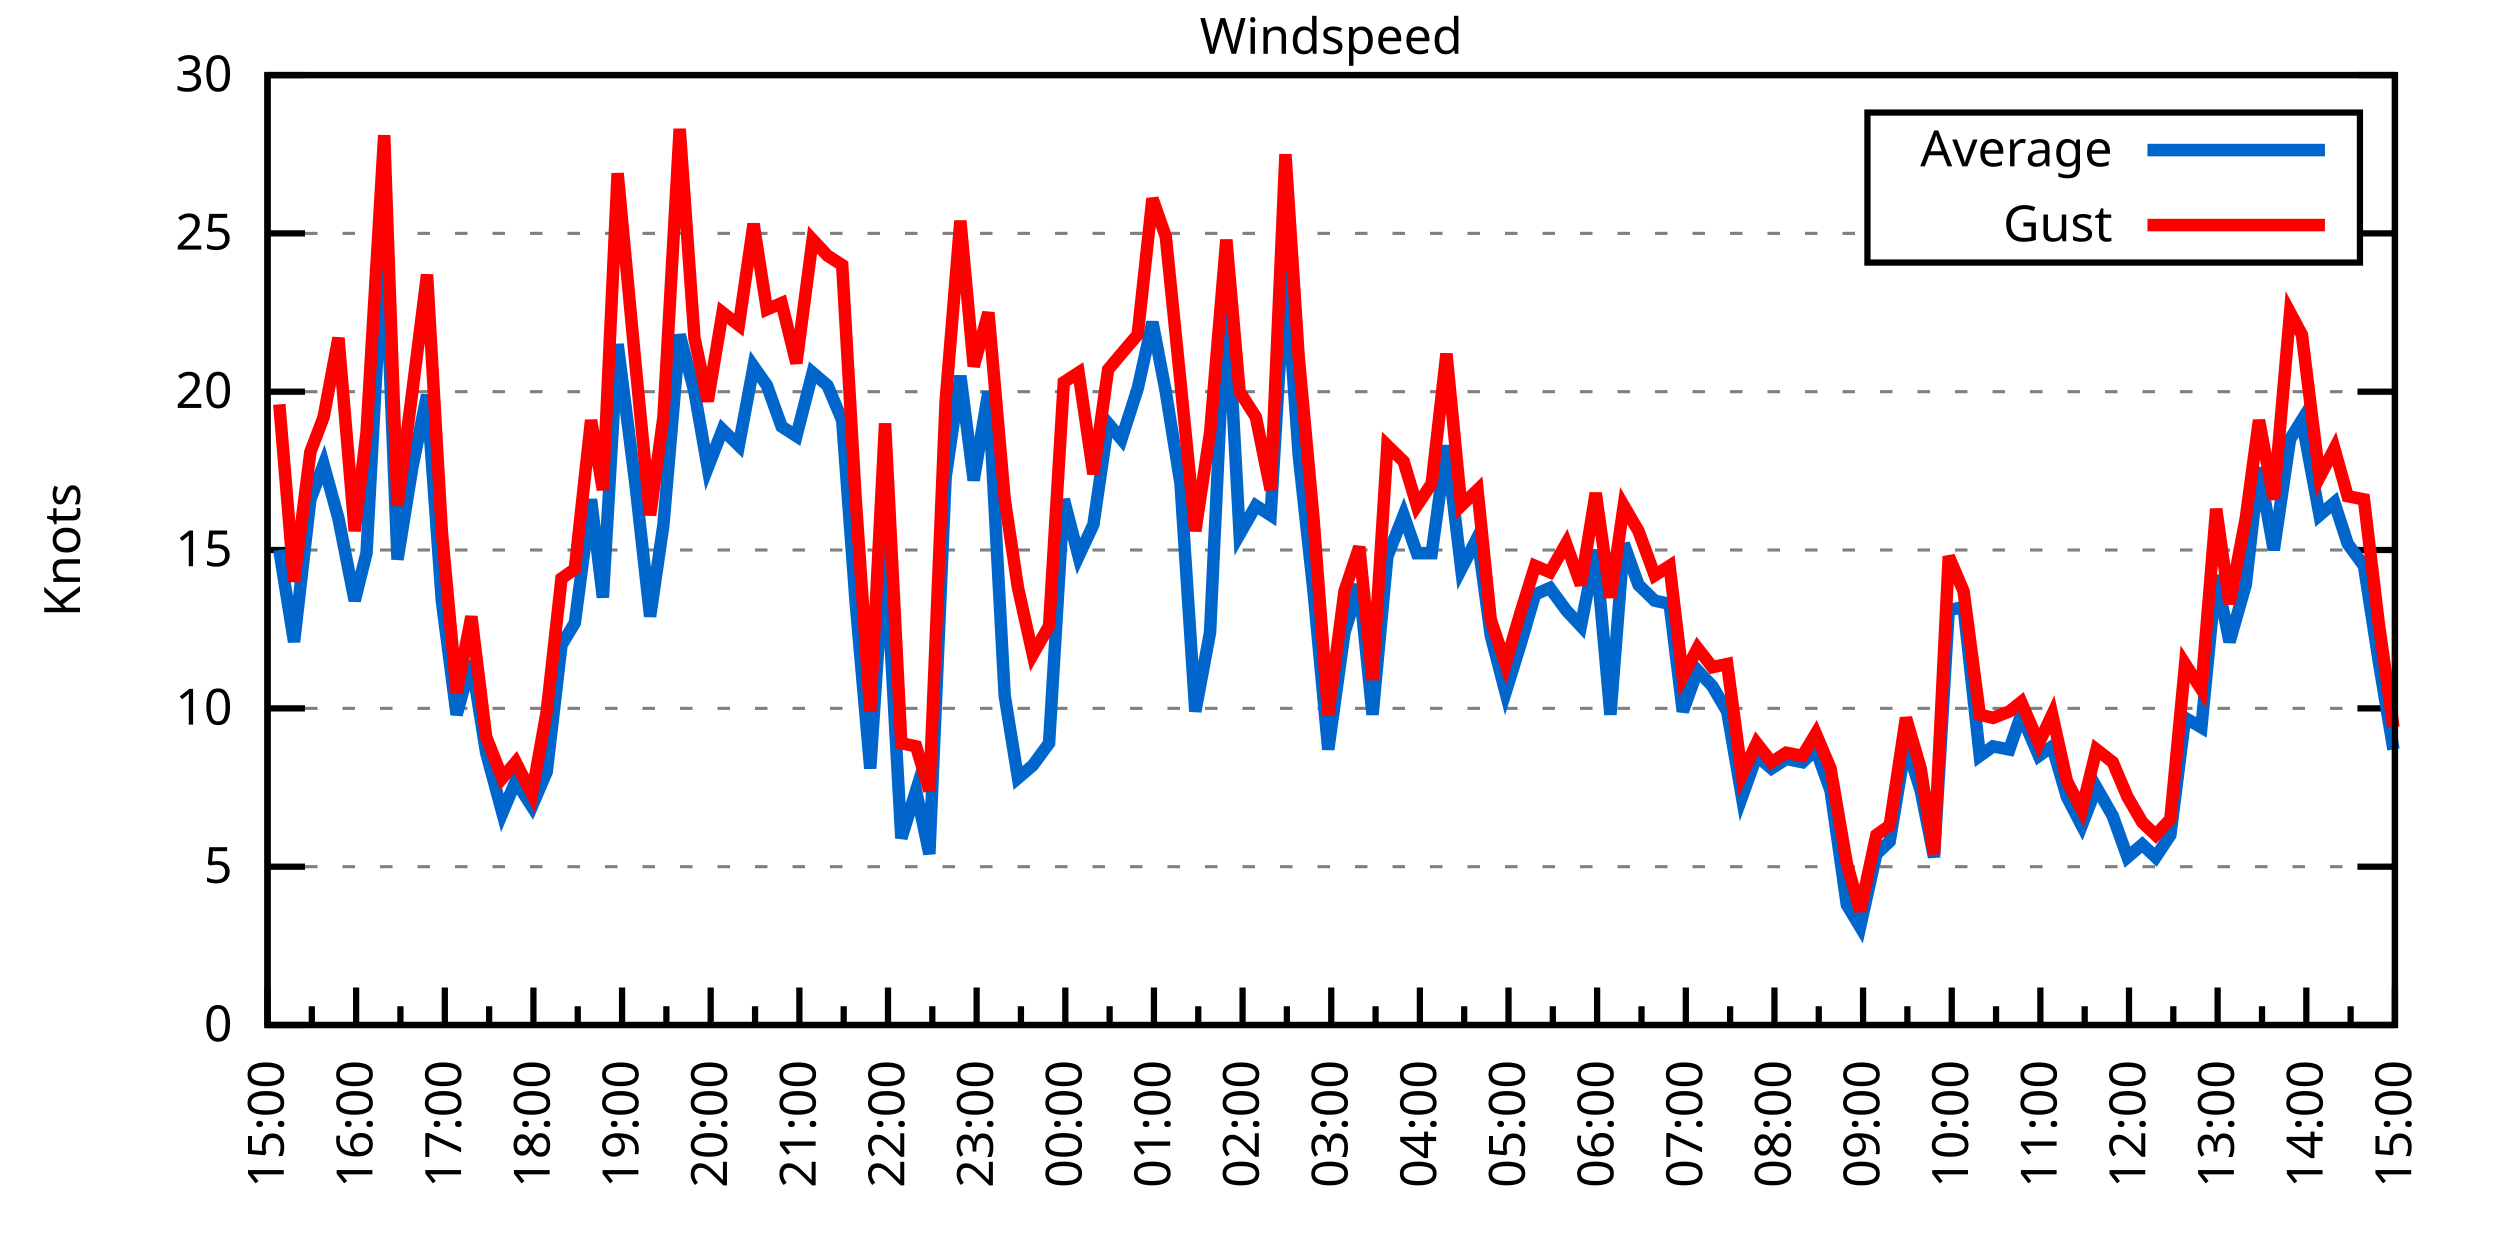
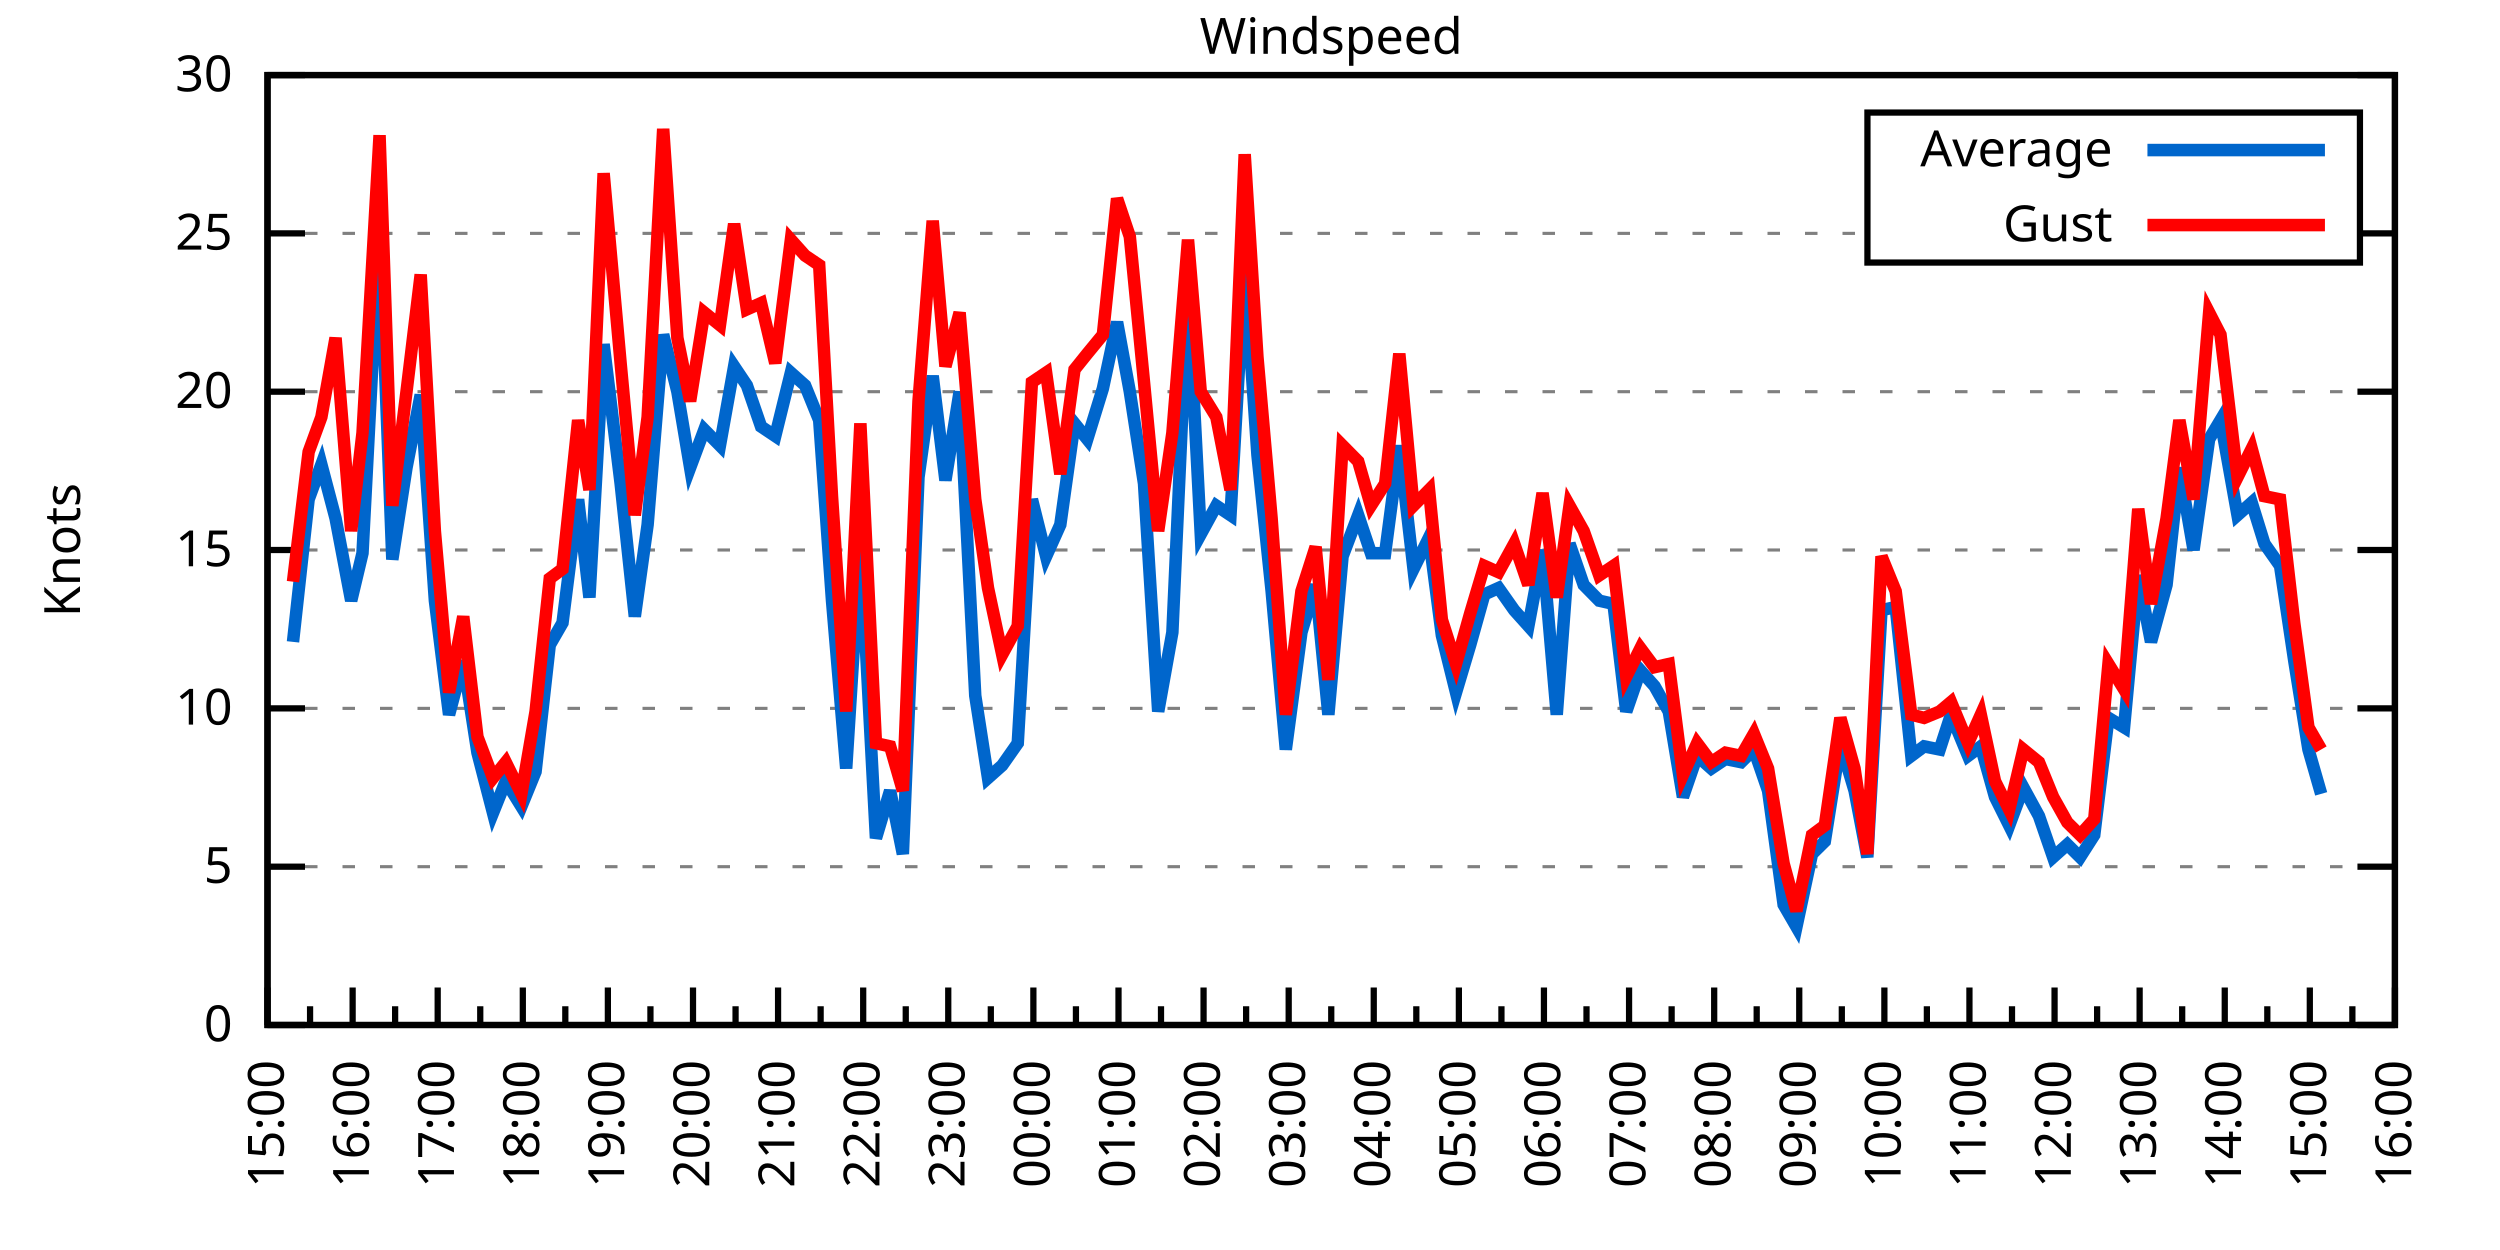
<svg xmlns="http://www.w3.org/2000/svg" xmlns:xlink="http://www.w3.org/1999/xlink" width="400" height="200" viewBox="0 0 400 200">
  <g id="gnuplot_canvas">
    <rect x="0" y="0" width="400" height="200" fill="none" />
    <defs>
      <circle id="gpDot" r="0.5" stroke-width="0.5" stroke="currentColor" />
      <path id="gpPt0" stroke-width="0.333" stroke="currentColor" d="M-1,0 h2 M0,-1 v2" />
      <path id="gpPt1" stroke-width="0.333" stroke="currentColor" d="M-1,-1 L1,1 M1,-1 L-1,1" />
      <path id="gpPt2" stroke-width="0.333" stroke="currentColor" d="M-1,0 L1,0 M0,-1 L0,1 M-1,-1 L1,1 M-1,1 L1,-1" />
      <rect id="gpPt3" stroke-width="0.333" stroke="currentColor" x="-1" y="-1" width="2" height="2" />
      <rect id="gpPt4" stroke-width="0.333" stroke="currentColor" fill="currentColor" x="-1" y="-1" width="2" height="2" />
      <circle id="gpPt5" stroke-width="0.333" stroke="currentColor" cx="0" cy="0" r="1" />
      <use xlink:href="#gpPt5" id="gpPt6" fill="currentColor" stroke="none" />
      <path id="gpPt7" stroke-width="0.333" stroke="currentColor" d="M0,-1.33 L-1.33,0.67 L1.33,0.67 z" />
      <use xlink:href="#gpPt7" id="gpPt8" fill="currentColor" stroke="none" />
      <use xlink:href="#gpPt7" id="gpPt9" stroke="currentColor" transform="rotate(180)" />
      <use xlink:href="#gpPt9" id="gpPt10" fill="currentColor" stroke="none" />
      <use xlink:href="#gpPt3" id="gpPt11" stroke="currentColor" transform="rotate(45)" />
      <use xlink:href="#gpPt11" id="gpPt12" fill="currentColor" stroke="none" />
      <path id="gpPt13" stroke-width="0.333" stroke="currentColor" d="M0,1.330 L1.265,0.411 L0.782,-1.067 L-0.782,-1.076 L-1.265,0.411 z" />
      <use xlink:href="#gpPt13" id="gpPt14" fill="currentColor" stroke="none" />
      <filter id="textbox" filterUnits="objectBoundingBox" x="0" y="0" height="1" width="1">
        <feFlood flood-color="white" flood-opacity="1" result="bgnd" />
        <feComposite in="SourceGraphic" in2="bgnd" operator="atop" />
      </filter>
      <filter id="greybox" filterUnits="objectBoundingBox" x="0" y="0" height="1" width="1">
        <feFlood flood-color="lightgrey" flood-opacity="1" result="grey" />
        <feComposite in="SourceGraphic" in2="grey" operator="atop" />
      </filter>
    </defs>
    <g fill="none" color="white" stroke="currentColor" stroke-width="1.00" stroke-linecap="butt" stroke-linejoin="miter">
</g>
    <g fill="none" color="black" stroke="currentColor" stroke-width="1.00" stroke-linecap="butt" stroke-linejoin="miter">
      <g stroke="none" shape-rendering="crispEdges">
        <polygon fill="rgb(255, 255, 255)" points="42.80,164.00 383.18,164.00 383.18,12.02 42.80,12.02 " />
      </g>
    </g>
    <g fill="none" color="black" stroke="currentColor" stroke-width="1.00" stroke-linecap="butt" stroke-linejoin="miter">
</g>
    <g fill="none" color="black" stroke="black" stroke-width="0.50" stroke-linecap="butt" stroke-linejoin="miter">
</g>
    <g fill="none" color="gray" stroke="currentColor" stroke-width="0.50" stroke-linecap="butt" stroke-linejoin="miter">
      <path stroke="gray" stroke-dasharray="2,4" class="gridline" d="M42.80,164.00 L383.19,164.00  " />
    </g>
    <g fill="none" color="gray" stroke="gray" stroke-width="1.00" stroke-linecap="butt" stroke-linejoin="miter">
</g>
    <g fill="none" color="black" stroke="currentColor" stroke-width="1.00" stroke-linecap="butt" stroke-linejoin="miter">
      <path stroke="black" d="M42.80,164.00 L48.80,164.00 M383.19,164.00 L377.19,164.00  " />
      <g transform="translate(37.20,166.60)" stroke="none" fill="black" font-family="Sans" font-size="8.00" text-anchor="end">
        <text>
          <tspan font-family="Sans"> 0</tspan>
        </text>
      </g>
    </g>
    <g fill="none" color="black" stroke="currentColor" stroke-width="1.00" stroke-linecap="butt" stroke-linejoin="miter">
</g>
    <g fill="none" color="black" stroke="black" stroke-width="0.50" stroke-linecap="butt" stroke-linejoin="miter">
</g>
    <g fill="none" color="gray" stroke="currentColor" stroke-width="0.50" stroke-linecap="butt" stroke-linejoin="miter">
      <path stroke="gray" stroke-dasharray="2,4" class="gridline" d="M42.80,138.67 L383.19,138.67  " />
    </g>
    <g fill="none" color="gray" stroke="gray" stroke-width="1.00" stroke-linecap="butt" stroke-linejoin="miter">
</g>
    <g fill="none" color="black" stroke="currentColor" stroke-width="1.00" stroke-linecap="butt" stroke-linejoin="miter">
      <path stroke="black" d="M42.80,138.67 L48.80,138.67 M383.19,138.67 L377.19,138.67  " />
      <g transform="translate(37.20,141.27)" stroke="none" fill="black" font-family="Sans" font-size="8.00" text-anchor="end">
        <text>
          <tspan font-family="Sans"> 5</tspan>
        </text>
      </g>
    </g>
    <g fill="none" color="black" stroke="currentColor" stroke-width="1.00" stroke-linecap="butt" stroke-linejoin="miter">
</g>
    <g fill="none" color="black" stroke="black" stroke-width="0.50" stroke-linecap="butt" stroke-linejoin="miter">
</g>
    <g fill="none" color="gray" stroke="currentColor" stroke-width="0.50" stroke-linecap="butt" stroke-linejoin="miter">
      <path stroke="gray" stroke-dasharray="2,4" class="gridline" d="M42.80,113.34 L383.19,113.34  " />
    </g>
    <g fill="none" color="gray" stroke="gray" stroke-width="1.00" stroke-linecap="butt" stroke-linejoin="miter">
</g>
    <g fill="none" color="black" stroke="currentColor" stroke-width="1.00" stroke-linecap="butt" stroke-linejoin="miter">
      <path stroke="black" d="M42.80,113.34 L48.80,113.34 M383.19,113.34 L377.19,113.34  " />
      <g transform="translate(37.20,115.94)" stroke="none" fill="black" font-family="Sans" font-size="8.00" text-anchor="end">
        <text>
          <tspan font-family="Sans"> 10</tspan>
        </text>
      </g>
    </g>
    <g fill="none" color="black" stroke="currentColor" stroke-width="1.00" stroke-linecap="butt" stroke-linejoin="miter">
</g>
    <g fill="none" color="black" stroke="black" stroke-width="0.50" stroke-linecap="butt" stroke-linejoin="miter">
</g>
    <g fill="none" color="gray" stroke="currentColor" stroke-width="0.50" stroke-linecap="butt" stroke-linejoin="miter">
      <path stroke="gray" stroke-dasharray="2,4" class="gridline" d="M42.80,88.00 L383.19,88.00  " />
    </g>
    <g fill="none" color="gray" stroke="gray" stroke-width="1.00" stroke-linecap="butt" stroke-linejoin="miter">
</g>
    <g fill="none" color="black" stroke="currentColor" stroke-width="1.00" stroke-linecap="butt" stroke-linejoin="miter">
      <path stroke="black" d="M42.80,88.00 L48.80,88.00 M383.19,88.00 L377.19,88.00  " />
      <g transform="translate(37.20,90.60)" stroke="none" fill="black" font-family="Sans" font-size="8.00" text-anchor="end">
        <text>
          <tspan font-family="Sans"> 15</tspan>
        </text>
      </g>
    </g>
    <g fill="none" color="black" stroke="currentColor" stroke-width="1.00" stroke-linecap="butt" stroke-linejoin="miter">
</g>
    <g fill="none" color="black" stroke="black" stroke-width="0.50" stroke-linecap="butt" stroke-linejoin="miter">
</g>
    <g fill="none" color="gray" stroke="currentColor" stroke-width="0.50" stroke-linecap="butt" stroke-linejoin="miter">
      <path stroke="gray" stroke-dasharray="2,4" class="gridline" d="M42.80,62.67 L383.19,62.67  " />
    </g>
    <g fill="none" color="gray" stroke="gray" stroke-width="1.00" stroke-linecap="butt" stroke-linejoin="miter">
</g>
    <g fill="none" color="black" stroke="currentColor" stroke-width="1.00" stroke-linecap="butt" stroke-linejoin="miter">
      <path stroke="black" d="M42.80,62.67 L48.80,62.67 M383.19,62.67 L377.19,62.67  " />
      <g transform="translate(37.20,65.27)" stroke="none" fill="black" font-family="Sans" font-size="8.00" text-anchor="end">
        <text>
          <tspan font-family="Sans"> 20</tspan>
        </text>
      </g>
    </g>
    <g fill="none" color="black" stroke="currentColor" stroke-width="1.00" stroke-linecap="butt" stroke-linejoin="miter">
</g>
    <g fill="none" color="black" stroke="black" stroke-width="0.50" stroke-linecap="butt" stroke-linejoin="miter">
</g>
    <g fill="none" color="gray" stroke="currentColor" stroke-width="0.50" stroke-linecap="butt" stroke-linejoin="miter">
      <path stroke="gray" stroke-dasharray="2,4" class="gridline" d="M42.80,37.34 L298.79,37.34 M377.59,37.34 L383.19,37.34  " />
    </g>
    <g fill="none" color="gray" stroke="gray" stroke-width="1.00" stroke-linecap="butt" stroke-linejoin="miter">
</g>
    <g fill="none" color="black" stroke="currentColor" stroke-width="1.00" stroke-linecap="butt" stroke-linejoin="miter">
      <path stroke="black" d="M42.80,37.34 L48.80,37.34 M383.19,37.34 L377.19,37.34  " />
      <g transform="translate(37.20,39.94)" stroke="none" fill="black" font-family="Sans" font-size="8.00" text-anchor="end">
        <text>
          <tspan font-family="Sans"> 25</tspan>
        </text>
      </g>
    </g>
    <g fill="none" color="black" stroke="currentColor" stroke-width="1.00" stroke-linecap="butt" stroke-linejoin="miter">
</g>
    <g fill="none" color="black" stroke="black" stroke-width="0.50" stroke-linecap="butt" stroke-linejoin="miter">
</g>
    <g fill="none" color="gray" stroke="currentColor" stroke-width="0.50" stroke-linecap="butt" stroke-linejoin="miter">
      <path stroke="gray" stroke-dasharray="2,4" class="gridline" d="M42.80,12.01 L383.19,12.01  " />
    </g>
    <g fill="none" color="gray" stroke="gray" stroke-width="1.00" stroke-linecap="butt" stroke-linejoin="miter">
</g>
    <g fill="none" color="black" stroke="currentColor" stroke-width="1.00" stroke-linecap="butt" stroke-linejoin="miter">
      <path stroke="black" d="M42.80,12.01 L48.80,12.01 M383.19,12.01 L377.19,12.01  " />
      <g transform="translate(37.20,14.61)" stroke="none" fill="black" font-family="Sans" font-size="8.00" text-anchor="end">
        <text>
          <tspan font-family="Sans"> 30</tspan>
        </text>
      </g>
    </g>
    <g fill="none" color="black" stroke="currentColor" stroke-width="1.00" stroke-linecap="butt" stroke-linejoin="miter">
      <path stroke="black" d="M42.80,164.00 L42.80,158.00  " />
      <g transform="translate(45.40,169.60) rotate(270)" stroke="none" fill="black" font-family="Sans" font-size="8.00" text-anchor="end">
        <text>
          <tspan font-family="Sans">15:00</tspan>
        </text>
      </g>
    </g>
    <g fill="none" color="black" stroke="currentColor" stroke-width="1.00" stroke-linecap="butt" stroke-linejoin="miter">
-       <path stroke="black" d="M49.89,164.00 L49.89,161.00 M56.98,164.00 L56.98,158.00  " />
-       <g transform="translate(59.58,169.60) rotate(270)" stroke="none" fill="black" font-family="Sans" font-size="8.00" text-anchor="end">
+       <path stroke="black" d="M49.61,164.00 L49.61,161.00 M56.42,164.00 L56.42,158.00  " />
+       <g transform="translate(59.02,169.60) rotate(270)" stroke="none" fill="black" font-family="Sans" font-size="8.00" text-anchor="end">
        <text>
          <tspan font-family="Sans">16:00</tspan>
        </text>
      </g>
    </g>
    <g fill="none" color="black" stroke="currentColor" stroke-width="1.00" stroke-linecap="butt" stroke-linejoin="miter">
-       <path stroke="black" d="M64.07,164.00 L64.07,161.00 M71.17,164.00 L71.17,158.00  " />
-       <g transform="translate(73.77,169.60) rotate(270)" stroke="none" fill="black" font-family="Sans" font-size="8.00" text-anchor="end">
+       <path stroke="black" d="M63.22,164.00 L63.22,161.00 M70.03,164.00 L70.03,158.00  " />
+       <g transform="translate(72.63,169.60) rotate(270)" stroke="none" fill="black" font-family="Sans" font-size="8.00" text-anchor="end">
        <text>
          <tspan font-family="Sans">17:00</tspan>
        </text>
      </g>
    </g>
    <g fill="none" color="black" stroke="currentColor" stroke-width="1.00" stroke-linecap="butt" stroke-linejoin="miter">
-       <path stroke="black" d="M78.26,164.00 L78.26,161.00 M85.35,164.00 L85.35,158.00  " />
-       <g transform="translate(87.95,169.60) rotate(270)" stroke="none" fill="black" font-family="Sans" font-size="8.00" text-anchor="end">
+       <path stroke="black" d="M76.84,164.00 L76.84,161.00 M83.65,164.00 L83.65,158.00  " />
+       <g transform="translate(86.25,169.60) rotate(270)" stroke="none" fill="black" font-family="Sans" font-size="8.00" text-anchor="end">
        <text>
          <tspan font-family="Sans">18:00</tspan>
        </text>
      </g>
    </g>
    <g fill="none" color="black" stroke="currentColor" stroke-width="1.00" stroke-linecap="butt" stroke-linejoin="miter">
-       <path stroke="black" d="M92.44,164.00 L92.44,161.00 M99.53,164.00 L99.53,158.00  " />
-       <g transform="translate(102.13,169.60) rotate(270)" stroke="none" fill="black" font-family="Sans" font-size="8.00" text-anchor="end">
+       <path stroke="black" d="M90.45,164.00 L90.45,161.00 M97.26,164.00 L97.26,158.00  " />
+       <g transform="translate(99.86,169.60) rotate(270)" stroke="none" fill="black" font-family="Sans" font-size="8.00" text-anchor="end">
        <text>
          <tspan font-family="Sans">19:00</tspan>
        </text>
      </g>
    </g>
    <g fill="none" color="black" stroke="currentColor" stroke-width="1.00" stroke-linecap="butt" stroke-linejoin="miter">
-       <path stroke="black" d="M106.62,164.00 L106.62,161.00 M113.71,164.00 L113.71,158.00  " />
-       <g transform="translate(116.31,169.60) rotate(270)" stroke="none" fill="black" font-family="Sans" font-size="8.00" text-anchor="end">
+       <path stroke="black" d="M104.07,164.00 L104.07,161.00 M110.88,164.00 L110.88,158.00  " />
+       <g transform="translate(113.48,169.60) rotate(270)" stroke="none" fill="black" font-family="Sans" font-size="8.00" text-anchor="end">
        <text>
          <tspan font-family="Sans">20:00</tspan>
        </text>
      </g>
    </g>
    <g fill="none" color="black" stroke="currentColor" stroke-width="1.00" stroke-linecap="butt" stroke-linejoin="miter">
-       <path stroke="black" d="M120.81,164.00 L120.81,161.00 M127.90,164.00 L127.90,158.00  " />
-       <g transform="translate(130.50,169.60) rotate(270)" stroke="none" fill="black" font-family="Sans" font-size="8.00" text-anchor="end">
+       <path stroke="black" d="M117.69,164.00 L117.69,161.00 M124.49,164.00 L124.49,158.00  " />
+       <g transform="translate(127.09,169.60) rotate(270)" stroke="none" fill="black" font-family="Sans" font-size="8.00" text-anchor="end">
        <text>
          <tspan font-family="Sans">21:00</tspan>
        </text>
      </g>
    </g>
    <g fill="none" color="black" stroke="currentColor" stroke-width="1.00" stroke-linecap="butt" stroke-linejoin="miter">
-       <path stroke="black" d="M134.99,164.00 L134.99,161.00 M142.08,164.00 L142.08,158.00  " />
-       <g transform="translate(144.68,169.60) rotate(270)" stroke="none" fill="black" font-family="Sans" font-size="8.00" text-anchor="end">
+       <path stroke="black" d="M131.30,164.00 L131.30,161.00 M138.11,164.00 L138.11,158.00  " />
+       <g transform="translate(140.71,169.60) rotate(270)" stroke="none" fill="black" font-family="Sans" font-size="8.00" text-anchor="end">
        <text>
          <tspan font-family="Sans">22:00</tspan>
        </text>
      </g>
    </g>
    <g fill="none" color="black" stroke="currentColor" stroke-width="1.00" stroke-linecap="butt" stroke-linejoin="miter">
-       <path stroke="black" d="M149.17,164.00 L149.17,161.00 M156.26,164.00 L156.26,158.00  " />
-       <g transform="translate(158.86,169.60) rotate(270)" stroke="none" fill="black" font-family="Sans" font-size="8.00" text-anchor="end">
+       <path stroke="black" d="M144.92,164.00 L144.92,161.00 M151.72,164.00 L151.72,158.00  " />
+       <g transform="translate(154.32,169.60) rotate(270)" stroke="none" fill="black" font-family="Sans" font-size="8.00" text-anchor="end">
        <text>
          <tspan font-family="Sans">23:00</tspan>
        </text>
      </g>
    </g>
    <g fill="none" color="black" stroke="currentColor" stroke-width="1.00" stroke-linecap="butt" stroke-linejoin="miter">
-       <path stroke="black" d="M163.35,164.00 L163.35,161.00 M170.45,164.00 L170.45,158.00  " />
-       <g transform="translate(173.05,169.60) rotate(270)" stroke="none" fill="black" font-family="Sans" font-size="8.00" text-anchor="end">
+       <path stroke="black" d="M158.53,164.00 L158.53,161.00 M165.34,164.00 L165.34,158.00  " />
+       <g transform="translate(167.94,169.60) rotate(270)" stroke="none" fill="black" font-family="Sans" font-size="8.00" text-anchor="end">
        <text>
          <tspan font-family="Sans">00:00</tspan>
        </text>
      </g>
    </g>
    <g fill="none" color="black" stroke="currentColor" stroke-width="1.00" stroke-linecap="butt" stroke-linejoin="miter">
-       <path stroke="black" d="M177.54,164.00 L177.54,161.00 M184.63,164.00 L184.63,158.00  " />
-       <g transform="translate(187.23,169.60) rotate(270)" stroke="none" fill="black" font-family="Sans" font-size="8.00" text-anchor="end">
+       <path stroke="black" d="M172.15,164.00 L172.15,161.00 M178.96,164.00 L178.96,158.00  " />
+       <g transform="translate(181.56,169.60) rotate(270)" stroke="none" fill="black" font-family="Sans" font-size="8.00" text-anchor="end">
        <text>
          <tspan font-family="Sans">01:00</tspan>
        </text>
      </g>
    </g>
    <g fill="none" color="black" stroke="currentColor" stroke-width="1.00" stroke-linecap="butt" stroke-linejoin="miter">
-       <path stroke="black" d="M191.72,164.00 L191.72,161.00 M198.81,164.00 L198.81,158.00  " />
-       <g transform="translate(201.41,169.60) rotate(270)" stroke="none" fill="black" font-family="Sans" font-size="8.00" text-anchor="end">
+       <path stroke="black" d="M185.76,164.00 L185.76,161.00 M192.57,164.00 L192.57,158.00  " />
+       <g transform="translate(195.17,169.60) rotate(270)" stroke="none" fill="black" font-family="Sans" font-size="8.00" text-anchor="end">
        <text>
          <tspan font-family="Sans">02:00</tspan>
        </text>
      </g>
    </g>
    <g fill="none" color="black" stroke="currentColor" stroke-width="1.00" stroke-linecap="butt" stroke-linejoin="miter">
-       <path stroke="black" d="M205.90,164.00 L205.90,161.00 M213.00,164.00 L213.00,158.00  " />
-       <g transform="translate(215.60,169.60) rotate(270)" stroke="none" fill="black" font-family="Sans" font-size="8.00" text-anchor="end">
+       <path stroke="black" d="M199.38,164.00 L199.38,161.00 M206.19,164.00 L206.19,158.00  " />
+       <g transform="translate(208.79,169.60) rotate(270)" stroke="none" fill="black" font-family="Sans" font-size="8.00" text-anchor="end">
        <text>
          <tspan font-family="Sans">03:00</tspan>
        </text>
      </g>
    </g>
    <g fill="none" color="black" stroke="currentColor" stroke-width="1.00" stroke-linecap="butt" stroke-linejoin="miter">
-       <path stroke="black" d="M220.09,164.00 L220.09,161.00 M227.18,164.00 L227.18,158.00  " />
-       <g transform="translate(229.78,169.60) rotate(270)" stroke="none" fill="black" font-family="Sans" font-size="8.00" text-anchor="end">
+       <path stroke="black" d="M213.00,164.00 L213.00,161.00 M219.80,164.00 L219.80,158.00  " />
+       <g transform="translate(222.40,169.60) rotate(270)" stroke="none" fill="black" font-family="Sans" font-size="8.00" text-anchor="end">
        <text>
          <tspan font-family="Sans">04:00</tspan>
        </text>
      </g>
    </g>
    <g fill="none" color="black" stroke="currentColor" stroke-width="1.00" stroke-linecap="butt" stroke-linejoin="miter">
-       <path stroke="black" d="M234.27,164.00 L234.27,161.00 M241.36,164.00 L241.36,158.00  " />
-       <g transform="translate(243.96,169.60) rotate(270)" stroke="none" fill="black" font-family="Sans" font-size="8.00" text-anchor="end">
+       <path stroke="black" d="M226.61,164.00 L226.61,161.00 M233.42,164.00 L233.42,158.00  " />
+       <g transform="translate(236.02,169.60) rotate(270)" stroke="none" fill="black" font-family="Sans" font-size="8.00" text-anchor="end">
        <text>
          <tspan font-family="Sans">05:00</tspan>
        </text>
      </g>
    </g>
    <g fill="none" color="black" stroke="currentColor" stroke-width="1.00" stroke-linecap="butt" stroke-linejoin="miter">
-       <path stroke="black" d="M248.45,164.00 L248.45,161.00 M255.54,164.00 L255.54,158.00  " />
-       <g transform="translate(258.14,169.60) rotate(270)" stroke="none" fill="black" font-family="Sans" font-size="8.00" text-anchor="end">
+       <path stroke="black" d="M240.23,164.00 L240.23,161.00 M247.03,164.00 L247.03,158.00  " />
+       <g transform="translate(249.63,169.60) rotate(270)" stroke="none" fill="black" font-family="Sans" font-size="8.00" text-anchor="end">
        <text>
          <tspan font-family="Sans">06:00</tspan>
        </text>
      </g>
    </g>
    <g fill="none" color="black" stroke="currentColor" stroke-width="1.00" stroke-linecap="butt" stroke-linejoin="miter">
-       <path stroke="black" d="M262.64,164.00 L262.64,161.00 M269.73,164.00 L269.73,158.00  " />
-       <g transform="translate(272.33,169.60) rotate(270)" stroke="none" fill="black" font-family="Sans" font-size="8.00" text-anchor="end">
+       <path stroke="black" d="M253.84,164.00 L253.84,161.00 M260.65,164.00 L260.65,158.00  " />
+       <g transform="translate(263.25,169.60) rotate(270)" stroke="none" fill="black" font-family="Sans" font-size="8.00" text-anchor="end">
        <text>
          <tspan font-family="Sans">07:00</tspan>
        </text>
      </g>
    </g>
    <g fill="none" color="black" stroke="currentColor" stroke-width="1.00" stroke-linecap="butt" stroke-linejoin="miter">
-       <path stroke="black" d="M276.82,164.00 L276.82,161.00 M283.91,164.00 L283.91,158.00  " />
-       <g transform="translate(286.51,169.60) rotate(270)" stroke="none" fill="black" font-family="Sans" font-size="8.00" text-anchor="end">
+       <path stroke="black" d="M267.46,164.00 L267.46,161.00 M274.27,164.00 L274.27,158.00  " />
+       <g transform="translate(276.87,169.60) rotate(270)" stroke="none" fill="black" font-family="Sans" font-size="8.00" text-anchor="end">
        <text>
          <tspan font-family="Sans">08:00</tspan>
        </text>
      </g>
    </g>
    <g fill="none" color="black" stroke="currentColor" stroke-width="1.00" stroke-linecap="butt" stroke-linejoin="miter">
-       <path stroke="black" d="M291.00,164.00 L291.00,161.00 M298.09,164.00 L298.09,158.00  " />
-       <g transform="translate(300.69,169.60) rotate(270)" stroke="none" fill="black" font-family="Sans" font-size="8.00" text-anchor="end">
+       <path stroke="black" d="M281.07,164.00 L281.07,161.00 M287.88,164.00 L287.88,158.00  " />
+       <g transform="translate(290.48,169.60) rotate(270)" stroke="none" fill="black" font-family="Sans" font-size="8.00" text-anchor="end">
        <text>
          <tspan font-family="Sans">09:00</tspan>
        </text>
      </g>
    </g>
    <g fill="none" color="black" stroke="currentColor" stroke-width="1.00" stroke-linecap="butt" stroke-linejoin="miter">
-       <path stroke="black" d="M305.18,164.00 L305.18,161.00 M312.28,164.00 L312.28,158.00  " />
-       <g transform="translate(314.88,169.60) rotate(270)" stroke="none" fill="black" font-family="Sans" font-size="8.00" text-anchor="end">
+       <path stroke="black" d="M294.69,164.00 L294.69,161.00 M301.50,164.00 L301.50,158.00  " />
+       <g transform="translate(304.10,169.60) rotate(270)" stroke="none" fill="black" font-family="Sans" font-size="8.00" text-anchor="end">
        <text>
          <tspan font-family="Sans">10:00</tspan>
        </text>
      </g>
    </g>
    <g fill="none" color="black" stroke="currentColor" stroke-width="1.00" stroke-linecap="butt" stroke-linejoin="miter">
-       <path stroke="black" d="M319.37,164.00 L319.37,161.00 M326.46,164.00 L326.46,158.00  " />
-       <g transform="translate(329.06,169.60) rotate(270)" stroke="none" fill="black" font-family="Sans" font-size="8.00" text-anchor="end">
+       <path stroke="black" d="M308.30,164.00 L308.30,161.00 M315.11,164.00 L315.11,158.00  " />
+       <g transform="translate(317.71,169.60) rotate(270)" stroke="none" fill="black" font-family="Sans" font-size="8.00" text-anchor="end">
        <text>
          <tspan font-family="Sans">11:00</tspan>
        </text>
      </g>
    </g>
    <g fill="none" color="black" stroke="currentColor" stroke-width="1.00" stroke-linecap="butt" stroke-linejoin="miter">
-       <path stroke="black" d="M333.55,164.00 L333.55,161.00 M340.64,164.00 L340.64,158.00  " />
-       <g transform="translate(343.24,169.60) rotate(270)" stroke="none" fill="black" font-family="Sans" font-size="8.00" text-anchor="end">
+       <path stroke="black" d="M321.92,164.00 L321.92,161.00 M328.73,164.00 L328.73,158.00  " />
+       <g transform="translate(331.33,169.60) rotate(270)" stroke="none" fill="black" font-family="Sans" font-size="8.00" text-anchor="end">
        <text>
          <tspan font-family="Sans">12:00</tspan>
        </text>
      </g>
    </g>
    <g fill="none" color="black" stroke="currentColor" stroke-width="1.00" stroke-linecap="butt" stroke-linejoin="miter">
-       <path stroke="black" d="M347.73,164.00 L347.73,161.00 M354.82,164.00 L354.82,158.00  " />
-       <g transform="translate(357.42,169.60) rotate(270)" stroke="none" fill="black" font-family="Sans" font-size="8.00" text-anchor="end">
+       <path stroke="black" d="M335.54,164.00 L335.54,161.00 M342.34,164.00 L342.34,158.00  " />
+       <g transform="translate(344.94,169.60) rotate(270)" stroke="none" fill="black" font-family="Sans" font-size="8.00" text-anchor="end">
        <text>
          <tspan font-family="Sans">13:00</tspan>
        </text>
      </g>
    </g>
    <g fill="none" color="black" stroke="currentColor" stroke-width="1.00" stroke-linecap="butt" stroke-linejoin="miter">
-       <path stroke="black" d="M361.92,164.00 L361.92,161.00 M369.01,164.00 L369.01,158.00  " />
-       <g transform="translate(371.61,169.60) rotate(270)" stroke="none" fill="black" font-family="Sans" font-size="8.00" text-anchor="end">
+       <path stroke="black" d="M349.15,164.00 L349.15,161.00 M355.96,164.00 L355.96,158.00  " />
+       <g transform="translate(358.56,169.60) rotate(270)" stroke="none" fill="black" font-family="Sans" font-size="8.00" text-anchor="end">
        <text>
          <tspan font-family="Sans">14:00</tspan>
        </text>
      </g>
    </g>
    <g fill="none" color="black" stroke="currentColor" stroke-width="1.00" stroke-linecap="butt" stroke-linejoin="miter">
-       <path stroke="black" d="M376.10,164.00 L376.10,161.00 M383.19,164.00 L383.19,158.00  " />
+       <path stroke="black" d="M362.77,164.00 L362.77,161.00 M369.57,164.00 L369.57,158.00  " />
+       <g transform="translate(372.17,169.60) rotate(270)" stroke="none" fill="black" font-family="Sans" font-size="8.00" text-anchor="end">
+         <text>
+           <tspan font-family="Sans">15:00</tspan>
+         </text>
+       </g>
+     </g>
+     <g fill="none" color="black" stroke="currentColor" stroke-width="1.00" stroke-linecap="butt" stroke-linejoin="miter">
+       <path stroke="black" d="M376.38,164.00 L376.38,161.00 M383.19,164.00 L383.19,158.00  " />
      <g transform="translate(385.79,169.60) rotate(270)" stroke="none" fill="black" font-family="Sans" font-size="8.00" text-anchor="end">
        <text>
-           <tspan font-family="Sans">15:00</tspan>
+           <tspan font-family="Sans">16:00</tspan>
        </text>
      </g>
    </g>
    <g fill="none" color="black" stroke="currentColor" stroke-width="1.00" stroke-linecap="butt" stroke-linejoin="miter">
</g>
    <g fill="none" color="black" stroke="currentColor" stroke-width="1.00" stroke-linecap="butt" stroke-linejoin="miter">
      <path stroke="black" d="M42.80,12.01 L42.80,164.00 L383.19,164.00 L383.19,12.01 L42.80,12.01 Z  " />
    </g>
    <g fill="none" color="black" stroke="currentColor" stroke-width="1.00" stroke-linecap="butt" stroke-linejoin="miter">
      <g transform="translate(12.80,88.01) rotate(270)" stroke="none" fill="black" font-family="Sans" font-size="8.00" text-anchor="middle">
        <text>
          <tspan font-family="Sans">Knots</tspan>
        </text>
      </g>
    </g>
    <g fill="none" color="black" stroke="currentColor" stroke-width="1.00" stroke-linecap="butt" stroke-linejoin="miter">
</g>
    <g fill="none" color="black" stroke="currentColor" stroke-width="1.00" stroke-linecap="butt" stroke-linejoin="miter">
      <path stroke="black" d="M298.79,42.01 L298.79,18.01 L377.59,18.01 L377.59,42.01 L298.79,42.01 Z  " />
    </g>
    <g id="Windspeed_plot_1">
      <g fill="none" color="white" stroke="black" stroke-width="2.00" stroke-linecap="butt" stroke-linejoin="miter">
</g>
      <g fill="none" color="black" stroke="currentColor" stroke-width="2.00" stroke-linecap="butt" stroke-linejoin="miter">
        <g transform="translate(337.99,26.61)" stroke="none" fill="black" font-family="Sans" font-size="8.00" text-anchor="end">
          <text>
            <tspan font-family="Sans">Average</tspan>
          </text>
        </g>
      </g>
      <g fill="none" color="black" stroke="currentColor" stroke-width="2.00" stroke-linecap="butt" stroke-linejoin="miter">
-         <path stroke="rgb(  0, 102, 204)" d="M343.59,24.01 L371.99,24.01 M44.69,88.00 L47.05,102.70 L49.66,79.90 L51.78,74.33 L54.15,82.94 L56.75,96.11   L58.64,88.51 L61.47,36.33 L63.60,89.52 L65.97,74.83 L68.33,63.18 L70.69,96.11 L73.06,114.35 L75.42,105.74   L77.78,120.43 L80.38,130.06 L82.51,124.99 L85.11,129.04 L87.48,123.47 L89.84,103.20 L91.97,99.66 L94.57,79.90   L96.46,95.60 L98.82,55.07 L101.66,77.37 L104.02,98.64 L106.15,83.95 L108.75,53.55 L111.11,62.67 L113.24,74.83   L115.61,68.75 L118.21,71.29 L120.57,58.62 L122.70,61.66 L125.06,68.25 L127.42,69.77 L130.02,59.63 L132.39,61.66   L134.75,67.23 L136.88,96.11 L139.24,122.96 L141.61,86.99 L144.21,134.11 L146.57,126.51 L148.70,136.64 L151.30,76.35   L153.66,60.14 L155.79,76.86 L158.15,62.67 L160.75,111.31 L162.88,124.48 L165.25,122.46 L167.85,118.91 L170.21,79.90   L172.57,89.02 L174.94,83.95 L177.30,67.74 L179.43,70.27 L182.03,62.17 L184.39,51.53 L186.52,62.67 L188.88,77.37   L191.25,113.84 L193.61,101.18 L196.21,45.95 L198.34,85.47 L200.94,80.91 L203.30,82.43 L205.67,42.91 L207.79,72.81   L210.16,94.59 L212.52,119.92 L215.12,101.18 L217.49,93.58 L219.61,114.35 L221.98,89.02 L224.58,82.43 L226.71,88.51   L229.07,88.51 L231.43,71.29 L233.80,91.04 L236.40,85.98 L238.52,101.68 L240.89,110.80 L243.25,103.20 L245.62,95.10   L247.98,94.08 L250.58,97.63 L252.94,100.16 L255.31,88.00 L257.67,114.35 L259.80,86.99 L262.16,93.58 L264.76,96.11   L267.13,96.62 L269.25,113.84 L271.62,107.26 L273.98,109.79 L276.35,113.84 L278.71,127.52 L281.07,120.94 L283.44,122.96   L285.80,121.44 L288.40,121.95 L290.53,119.92 L292.89,126.51 L295.49,144.75 L297.62,148.29 L300.22,136.64 L302.35,134.62   L304.95,118.91 L307.31,126.51 L309.44,137.15 L311.80,97.63 L314.17,97.12 L316.77,120.94 L318.89,119.42 L321.49,119.92   L323.39,114.35 L326.22,120.94 L328.35,119.42 L330.71,127.52 L333.08,132.08 L335.44,126.00 L338.04,130.56 L340.40,137.15   L342.77,135.12 L344.90,137.15 L347.26,133.60 L349.62,114.86 L352.22,116.38 L354.59,92.06 L356.72,102.70 L359.32,93.58   L361.44,74.83 L363.81,88.00 L366.41,70.27 L368.30,67.23 L371.13,82.43 L373.50,80.41 L375.63,86.99 L378.23,90.54   L380.59,105.74 L382.95,119.92  " />
+         <path stroke="rgb(  0, 102, 204)" d="M343.59,24.01 L371.99,24.01 M46.88,102.70 L49.38,79.90 L51.42,74.33 L53.69,82.94 L56.19,96.11 L58.00,88.51   L60.73,36.33 L62.77,89.52 L65.04,74.83 L67.31,63.18 L69.58,96.11 L71.85,114.35 L74.12,105.74 L76.39,120.43   L78.88,130.06 L80.92,124.99 L83.42,129.04 L85.69,123.47 L87.96,103.20 L90.00,99.66 L92.50,79.90 L94.31,95.60   L96.58,55.07 L99.30,77.37 L101.57,98.64 L103.62,83.95 L106.11,53.55 L108.38,62.67 L110.42,74.83 L112.69,68.75   L115.19,71.29 L117.46,58.62 L119.50,61.66 L121.77,68.25 L124.04,69.77 L126.54,59.63 L128.81,61.66 L131.07,67.23   L133.12,96.11 L135.39,122.96 L137.66,86.99 L140.15,134.11 L142.42,126.51 L144.46,136.64 L146.96,76.35 L149.23,60.14   L151.27,76.86 L153.54,62.67 L156.04,111.31 L158.08,124.48 L160.35,122.46 L162.84,118.91 L165.11,79.90 L167.38,89.02   L169.65,83.95 L171.92,67.74 L173.96,70.27 L176.46,62.17 L178.73,51.53 L180.77,62.67 L183.04,77.37 L185.31,113.84   L187.58,101.18 L190.08,45.95 L192.12,85.47 L194.61,80.91 L196.88,82.43 L199.15,42.91 L201.19,72.81 L203.46,94.59   L205.73,119.92 L208.23,101.18 L210.50,93.58 L212.54,114.35 L214.81,89.02 L217.31,82.43 L219.35,88.51 L221.62,88.51   L223.89,71.29 L226.16,91.04 L228.65,85.98 L230.70,101.68 L232.96,110.80 L235.23,103.20 L237.50,95.10 L239.77,94.08   L242.27,97.63 L244.54,100.16 L246.81,88.00 L249.08,114.35 L251.12,86.99 L253.39,93.58 L255.88,96.11 L258.15,96.62   L260.20,113.84 L262.47,107.26 L264.73,109.79 L267.00,113.84 L269.27,127.52 L271.54,120.94 L273.81,122.96 L276.08,121.44   L278.58,121.95 L280.62,119.92 L282.89,126.51 L285.38,144.75 L287.43,148.29 L289.92,136.64 L291.97,134.62 L294.46,118.91   L296.73,126.51 L298.77,137.15 L301.04,97.63 L303.31,97.12 L305.81,120.94 L307.85,119.42 L310.35,119.92 L312.16,114.35   L314.89,120.94 L316.93,119.42 L319.20,127.52 L321.47,132.08 L323.74,126.00 L326.23,130.56 L328.50,137.15 L330.77,135.12   L332.81,137.15 L335.08,133.60 L337.35,114.86 L339.85,116.38 L342.12,92.06 L344.16,102.70 L346.65,93.58 L348.70,74.83   L350.97,88.00 L353.46,70.27 L355.28,67.23 L358.00,82.43 L360.27,80.41 L362.31,86.99 L364.81,90.54 L367.08,105.74   L369.35,119.92 L371.39,127.02  " />
      </g>
    </g>
    <g id="Windspeed_plot_2">
      <g fill="none" color="black" stroke="currentColor" stroke-width="2.00" stroke-linecap="butt" stroke-linejoin="miter">
        <g transform="translate(337.99,38.61)" stroke="none" fill="black" font-family="Sans" font-size="8.00" text-anchor="end">
          <text>
            <tspan font-family="Sans">Gust</tspan>
          </text>
        </g>
      </g>
      <g fill="none" color="black" stroke="currentColor" stroke-width="2.00" stroke-linecap="butt" stroke-linejoin="miter">
-         <path stroke="rgb(255,   0,   0)" d="M343.59,36.01 L371.99,36.01 M44.69,64.70 L47.05,93.07 L49.66,72.30 L51.78,66.73 L54.15,54.06 L56.75,84.97   L58.64,69.26 L61.47,21.64 L63.60,80.91 L65.97,62.67 L68.33,43.93 L70.69,84.97 L73.06,110.80 L75.42,98.64   L77.78,117.90 L80.38,124.48 L82.51,121.95 L85.11,127.02 L87.48,113.84 L89.84,92.56 L91.97,91.04 L94.57,67.23   L96.46,78.38 L98.82,27.72 L101.66,58.11 L104.02,82.43 L106.15,66.73 L108.75,20.62 L111.11,54.06 L113.24,64.19   L115.61,50.01 L118.21,52.03 L120.57,35.82 L122.70,49.50 L125.06,48.49 L127.42,58.11 L130.02,38.35 L132.39,40.89   L134.75,42.41 L136.88,79.39 L139.24,113.84 L141.61,67.74 L144.21,118.91 L146.57,119.42 L148.70,126.51 L151.30,64.19   L153.66,35.32 L155.79,58.62 L158.15,50.01 L160.75,79.90 L162.88,94.08 L165.25,104.72 L167.85,100.16 L170.21,61.15   L172.57,59.63 L174.94,75.85 L177.30,59.13 L179.43,56.59 L182.03,53.55 L184.39,31.77 L186.52,37.85 L188.88,61.15   L191.25,84.97 L193.61,69.26 L196.21,38.35 L198.34,62.67 L200.94,66.73 L203.30,78.38 L205.67,24.68 L207.79,57.10   L210.16,82.94 L212.52,114.35 L215.12,94.59 L217.49,87.50 L219.61,108.78 L221.98,71.29 L224.58,73.82 L226.71,80.91   L229.07,77.37 L231.43,56.59 L233.80,80.91 L236.40,78.38 L238.52,99.15 L240.89,106.24 L243.25,98.14 L245.62,90.54   L247.98,91.55 L250.58,86.99 L252.94,93.58 L255.31,78.89 L257.67,95.60 L259.80,80.91 L262.16,84.97 L264.76,92.06   L267.13,90.54 L269.25,108.27 L271.62,103.71 L273.98,106.75 L276.35,106.24 L278.71,123.98 L281.07,118.91 L283.44,121.95   L285.80,120.43 L288.40,120.94 L290.53,117.39 L292.89,122.96 L295.49,138.16 L297.62,145.76 L300.22,133.60 L302.35,132.08   L304.95,114.86 L307.31,122.96 L309.44,136.64 L311.80,89.02 L314.17,94.59 L316.77,114.35 L318.89,114.86 L321.49,113.84   L323.39,112.32 L326.22,118.91 L328.35,114.35 L330.71,124.99 L333.08,129.55 L335.44,119.92 L338.04,121.95 L340.40,127.52   L342.77,131.58 L344.90,133.60 L347.26,131.07 L349.62,106.24 L352.22,110.30 L354.59,81.42 L356.72,96.62 L359.32,82.94   L361.44,67.23 L363.81,79.90 L366.41,50.01 L368.30,53.55 L371.13,76.35 L373.50,71.79 L375.63,79.39 L378.23,79.90   L380.59,99.66 L382.95,116.38  " />
+         <path stroke="rgb(255,   0,   0)" d="M343.59,36.01 L371.99,36.01 M46.88,93.07 L49.38,72.30 L51.42,66.73 L53.69,54.06 L56.19,84.97 L58.00,69.26   L60.73,21.64 L62.77,80.91 L65.04,62.67 L67.31,43.93 L69.58,84.97 L71.85,110.80 L74.12,98.64 L76.39,117.90   L78.88,124.48 L80.92,121.95 L83.42,127.02 L85.69,113.84 L87.96,92.56 L90.00,91.04 L92.50,67.23 L94.31,78.38   L96.58,27.72 L99.30,58.11 L101.57,82.43 L103.62,66.73 L106.11,20.62 L108.38,54.06 L110.42,64.19 L112.69,50.01   L115.19,52.03 L117.46,35.82 L119.50,49.50 L121.77,48.49 L124.04,58.11 L126.54,38.35 L128.81,40.89 L131.07,42.41   L133.12,79.39 L135.39,113.84 L137.66,67.74 L140.15,118.91 L142.42,119.42 L144.46,126.51 L146.96,64.19 L149.23,35.32   L151.27,58.62 L153.54,50.01 L156.04,79.90 L158.08,94.08 L160.35,104.72 L162.84,100.16 L165.11,61.15 L167.38,59.63   L169.65,75.85 L171.92,59.13 L173.96,56.59 L176.46,53.55 L178.73,31.77 L180.77,37.85 L183.04,61.15 L185.31,84.97   L187.58,69.26 L190.08,38.35 L192.12,62.67 L194.61,66.73 L196.88,78.38 L199.15,24.68 L201.19,57.10 L203.46,82.94   L205.73,114.35 L208.23,94.59 L210.50,87.50 L212.54,108.78 L214.81,71.29 L217.31,73.82 L219.35,80.91 L221.62,77.37   L223.89,56.59 L226.16,80.91 L228.65,78.38 L230.70,99.15 L232.96,106.24 L235.23,98.14 L237.50,90.54 L239.77,91.55   L242.27,86.99 L244.54,93.58 L246.81,78.89 L249.08,95.60 L251.12,80.91 L253.39,84.97 L255.88,92.06 L258.15,90.54   L260.20,108.27 L262.47,103.71 L264.73,106.75 L267.00,106.24 L269.27,123.98 L271.54,118.91 L273.81,121.95 L276.08,120.43   L278.58,120.94 L280.62,117.39 L282.89,122.96 L285.38,138.16 L287.43,145.76 L289.92,133.60 L291.97,132.08 L294.46,114.86   L296.73,122.96 L298.77,136.64 L301.04,89.02 L303.31,94.59 L305.81,114.35 L307.85,114.86 L310.35,113.84 L312.16,112.32   L314.89,118.91 L316.93,114.35 L319.20,124.99 L321.47,129.55 L323.74,119.92 L326.23,121.95 L328.50,127.52 L330.77,131.58   L332.81,133.60 L335.08,131.07 L337.35,106.24 L339.85,110.30 L342.12,81.42 L344.16,96.62 L346.65,82.94 L348.70,67.23   L350.97,79.90 L353.46,50.01 L355.28,53.55 L358.00,76.35 L360.27,71.79 L362.31,79.39 L364.81,79.90 L367.08,99.66   L369.35,116.38 L371.39,119.92  " />
      </g>
    </g>
    <g fill="none" color="black" stroke="currentColor" stroke-width="2.00" stroke-linecap="butt" stroke-linejoin="miter">
</g>
    <g fill="none" color="black" stroke="black" stroke-width="1.00" stroke-linecap="butt" stroke-linejoin="miter">
</g>
    <g fill="none" color="black" stroke="currentColor" stroke-width="1.00" stroke-linecap="butt" stroke-linejoin="miter">
      <path stroke="black" d="M42.80,12.01 L42.80,164.00 L383.19,164.00 L383.19,12.01 L42.80,12.01 Z  " />
    </g>
    <g fill="none" color="black" stroke="currentColor" stroke-width="1.00" stroke-linecap="butt" stroke-linejoin="miter">
      <g transform="translate(212.99,8.61)" stroke="none" fill="black" font-family="Sans" font-size="8.00" text-anchor="middle">
        <text>
          <tspan font-family="Sans">Windspeed</tspan>
        </text>
      </g>
    </g>
    <g fill="none" color="black" stroke="currentColor" stroke-width="1.00" stroke-linecap="butt" stroke-linejoin="miter">
</g>
  </g>
</svg>
